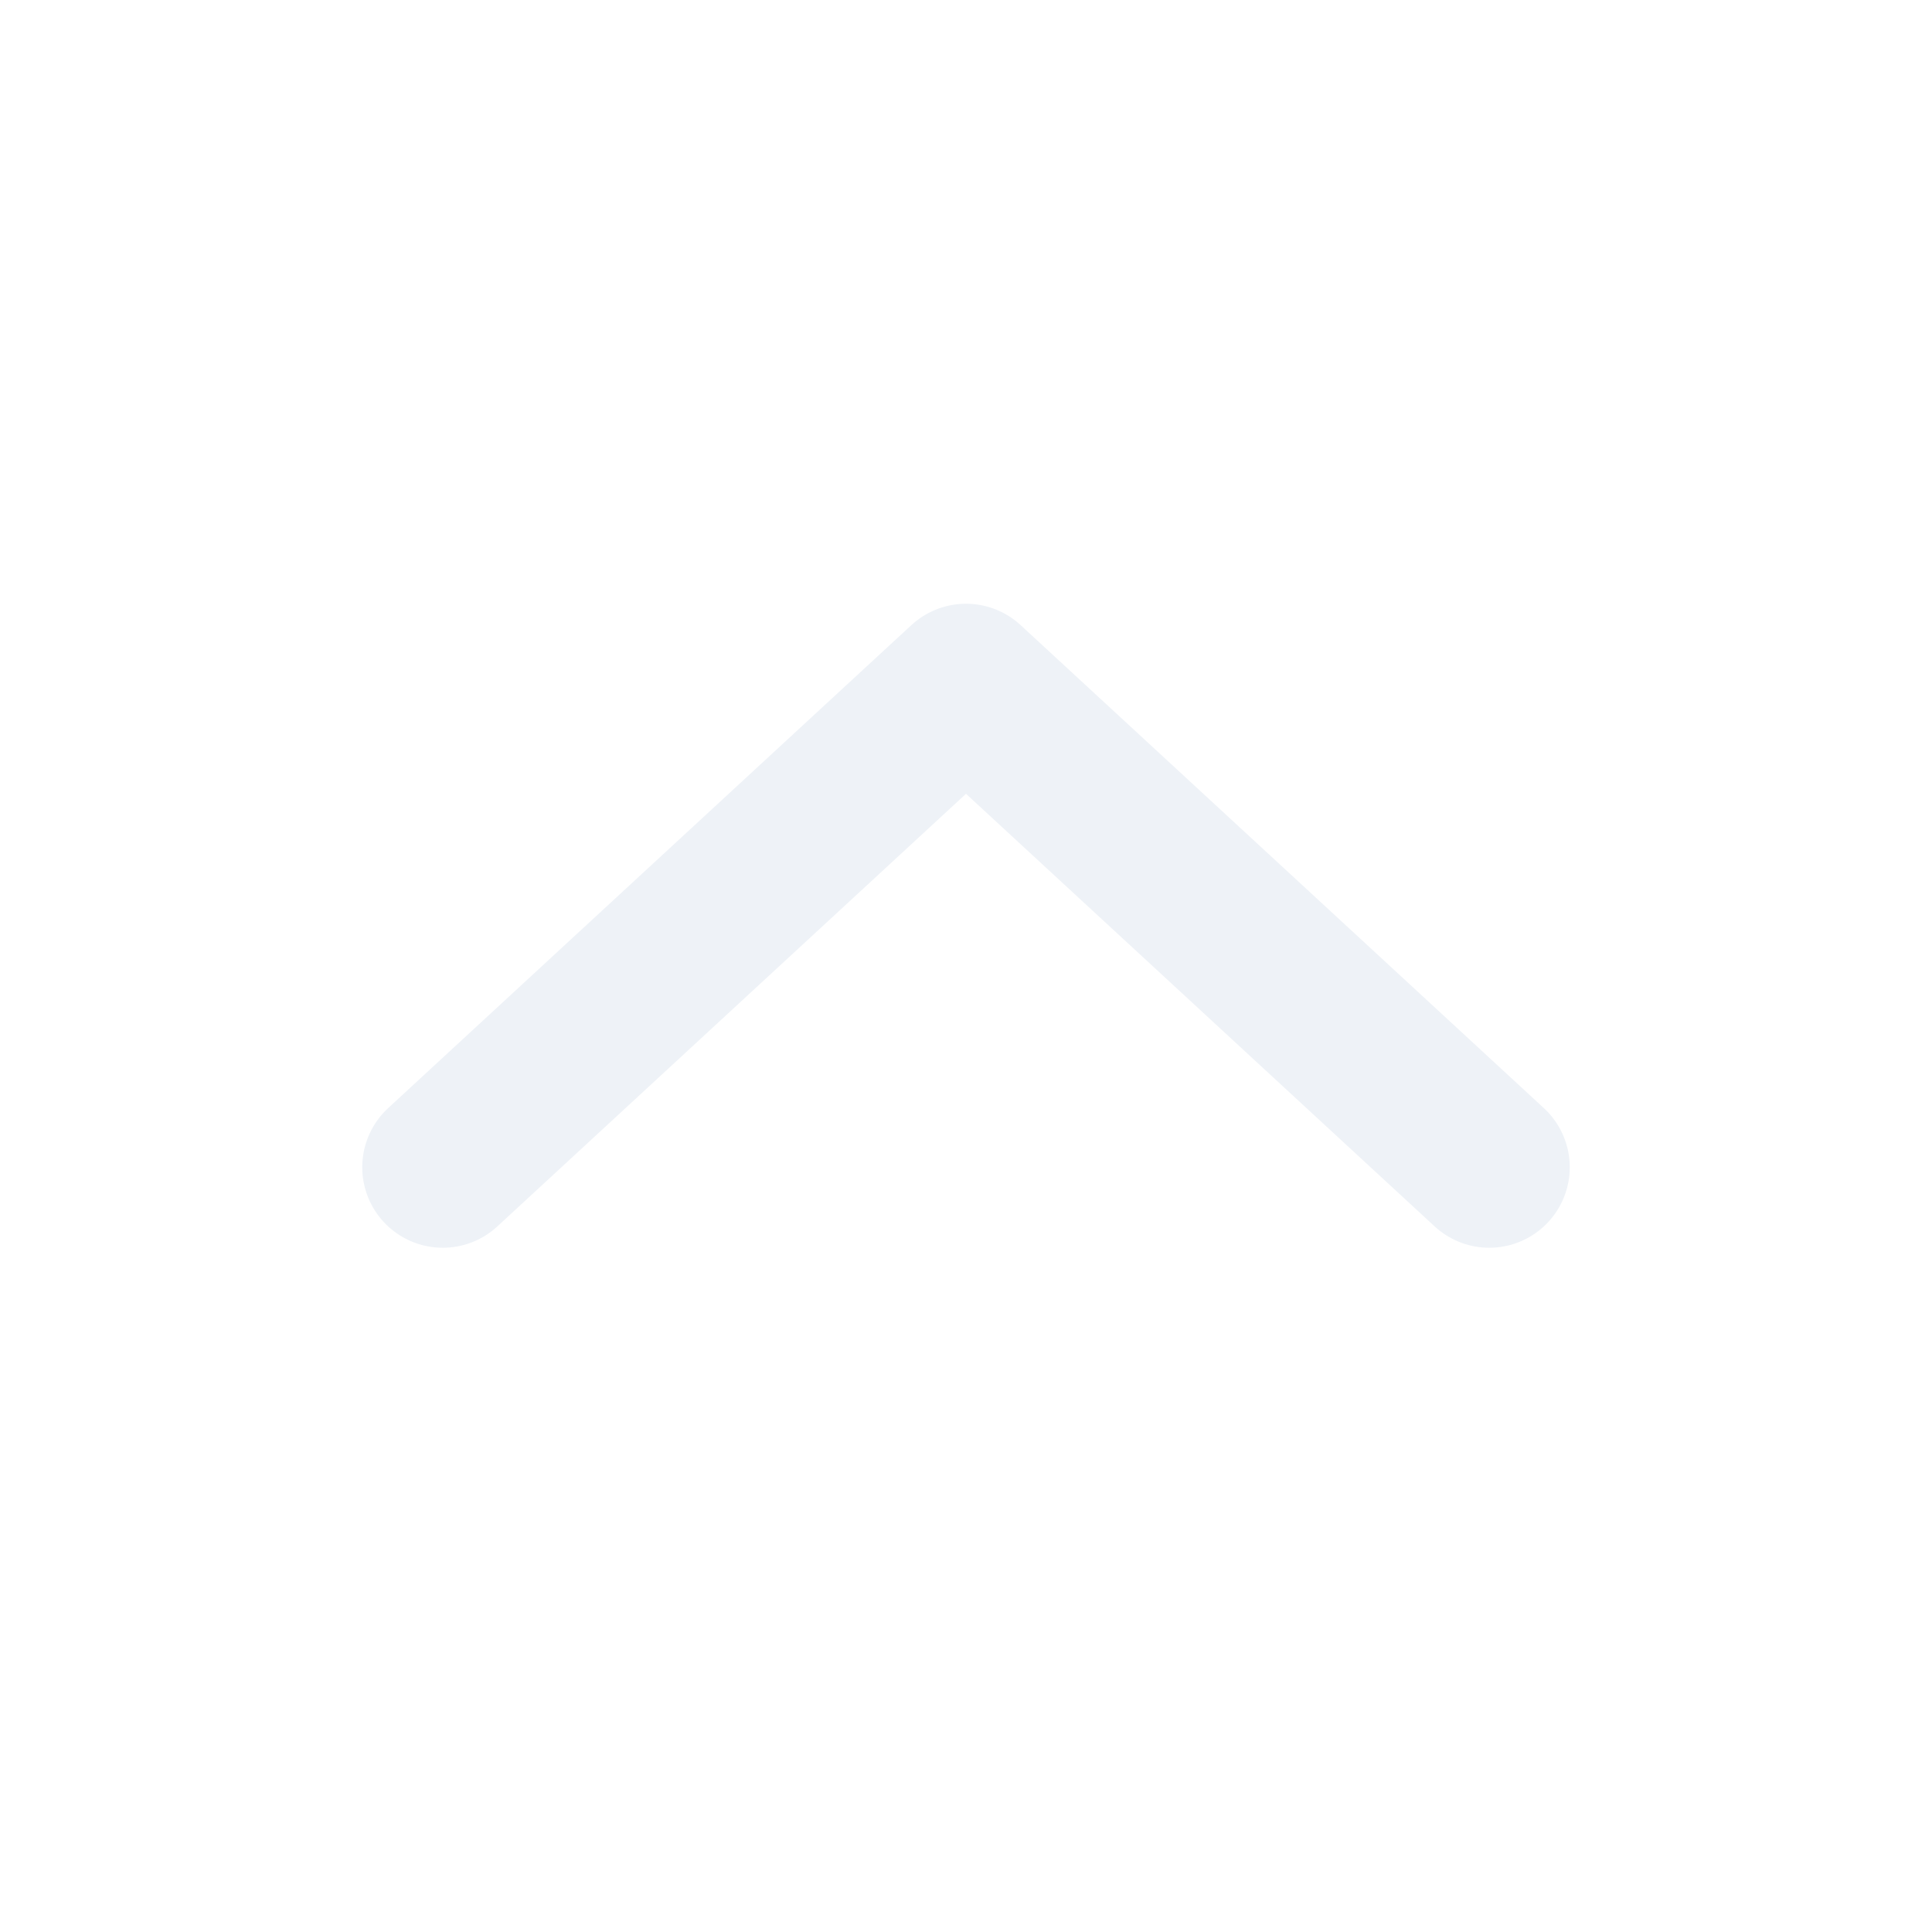
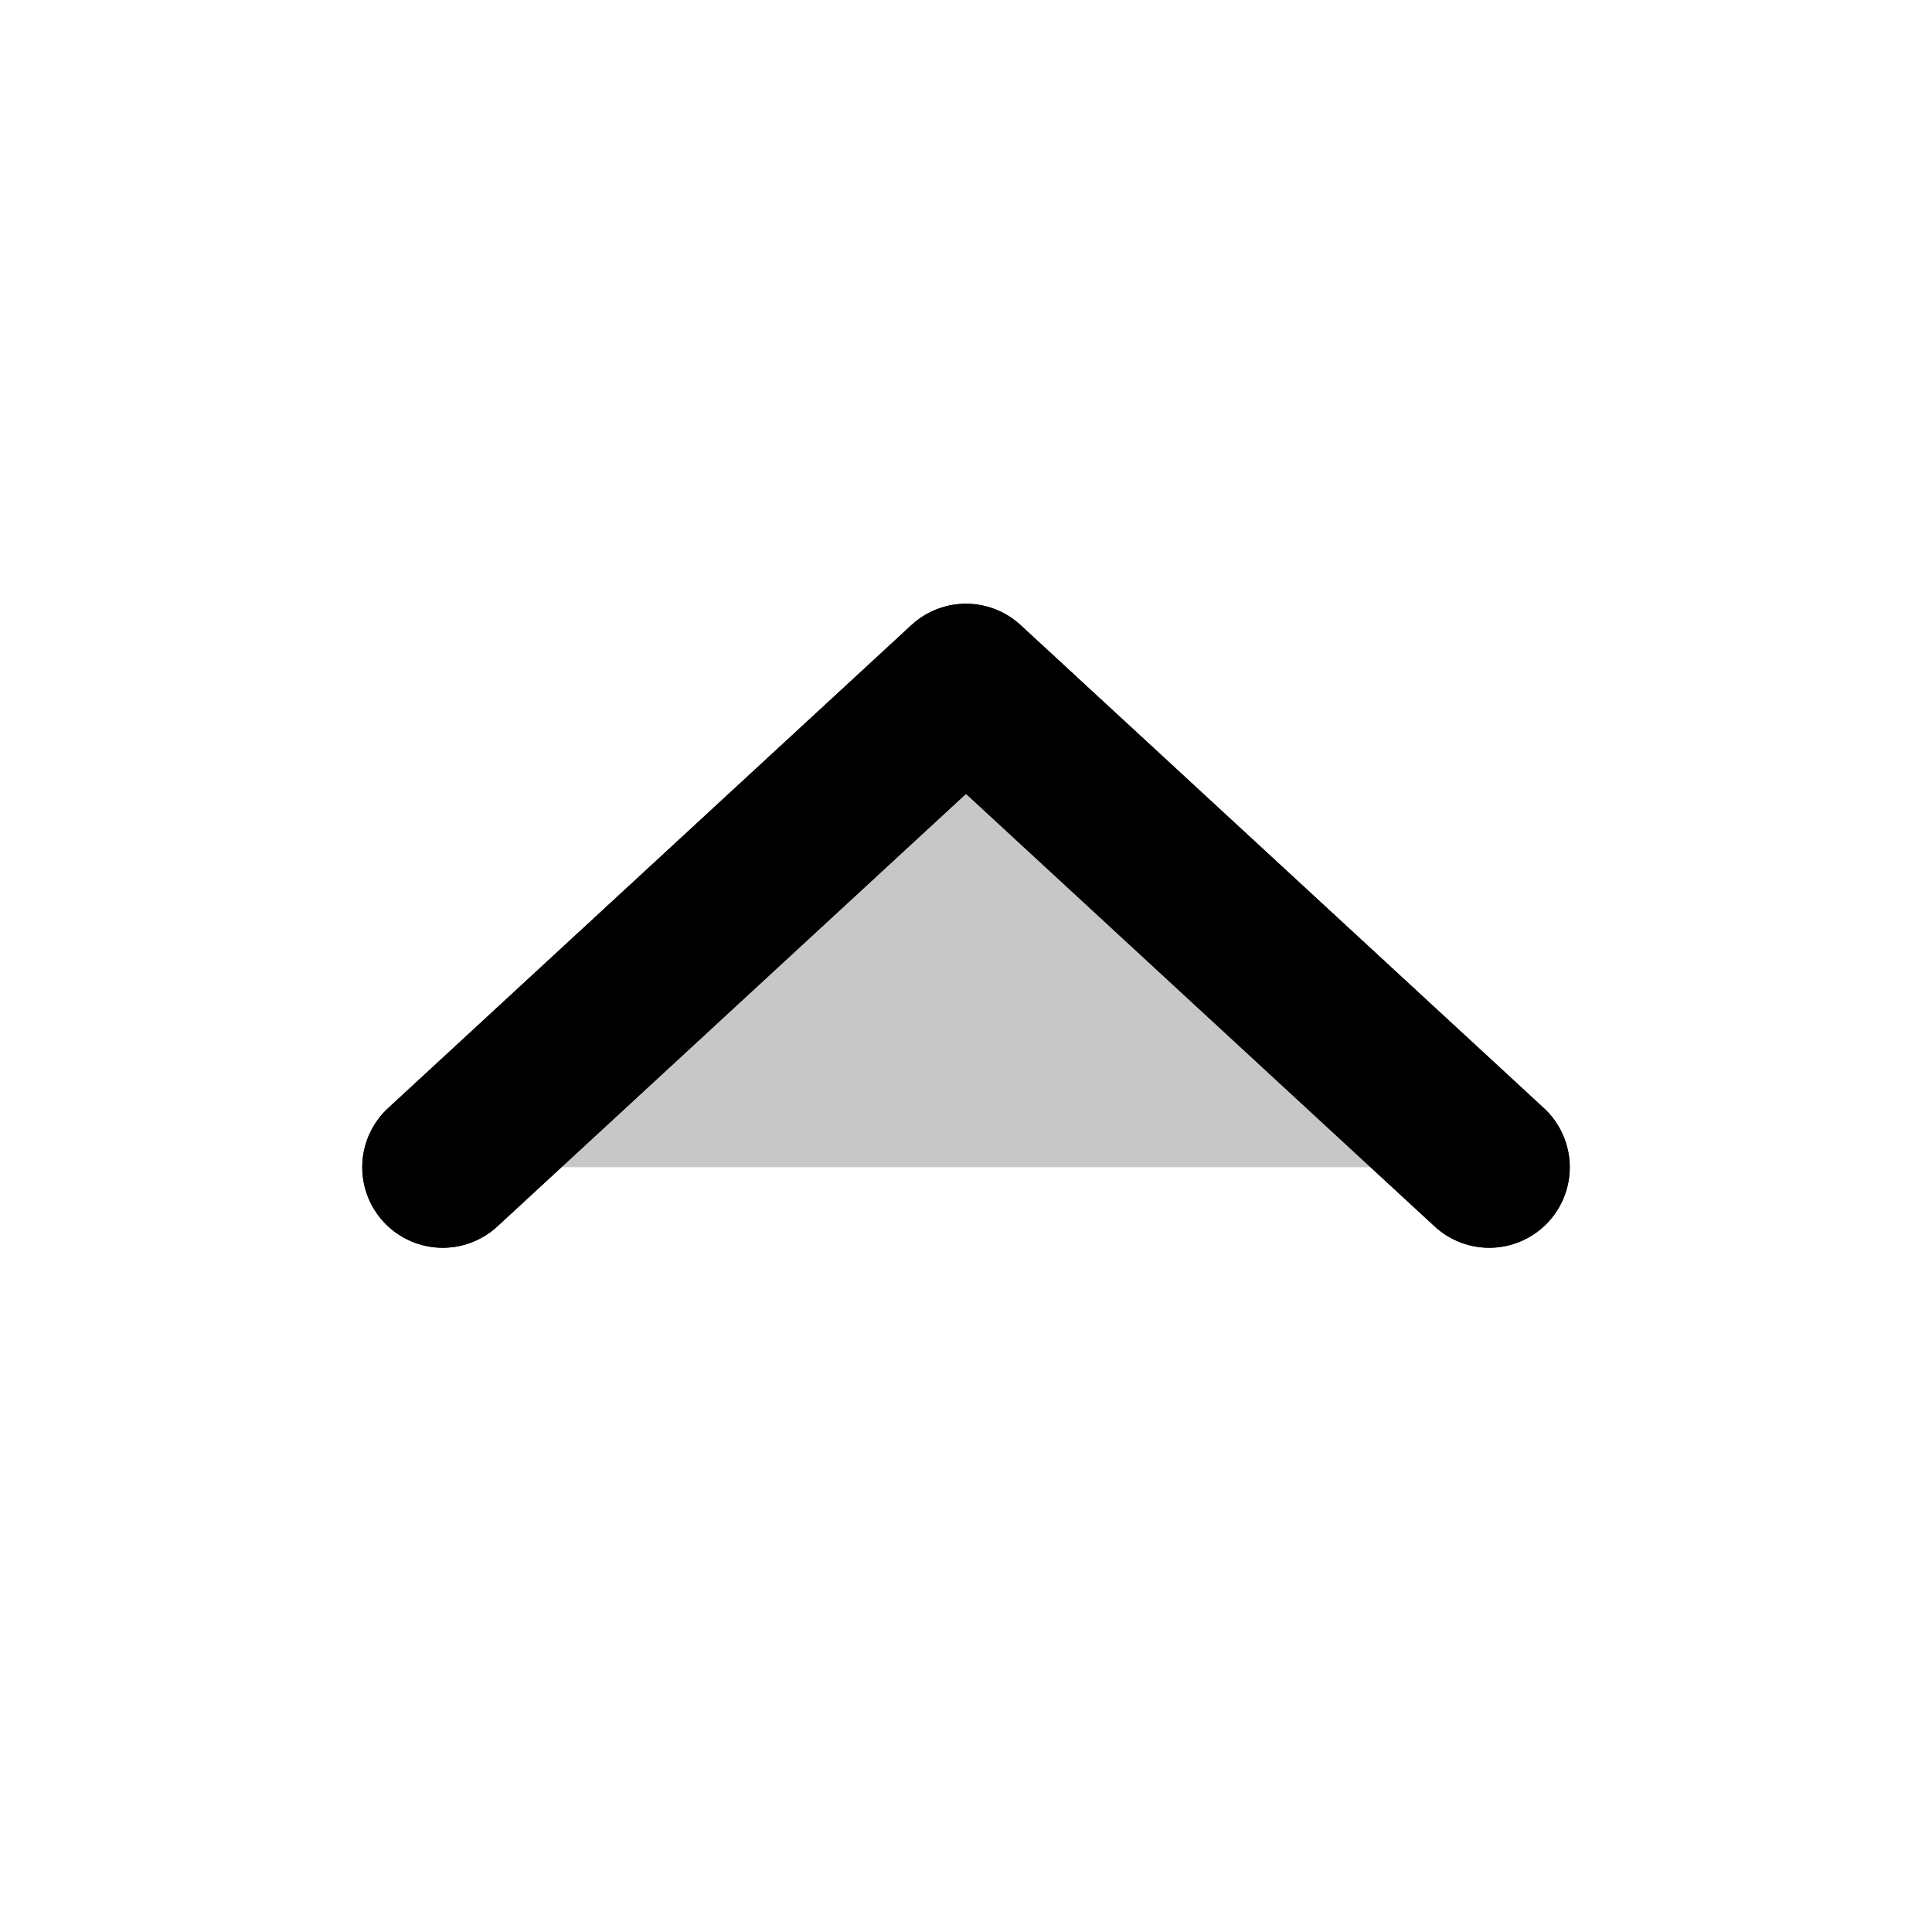
- <svg xmlns="http://www.w3.org/2000/svg" viewBox="0 0 24 24" fill="none" stroke="#eef2f7" stroke-width="2" stroke-linecap="round" stroke-linejoin="round">
+ <svg xmlns="http://www.w3.org/2000/svg" viewBox="0 0 24 24" fill="none" stroke="currentColor" stroke-width="2" stroke-linecap="round" stroke-linejoin="round">
+   <g fill="currentColor" fill-opacity="0.22">
+     <path d="M5.5 14.5L12 8.5l6.5 6" />
+   </g>
  <path d="M5.5 14.5L12 8.5l6.5 6" />
</svg>
